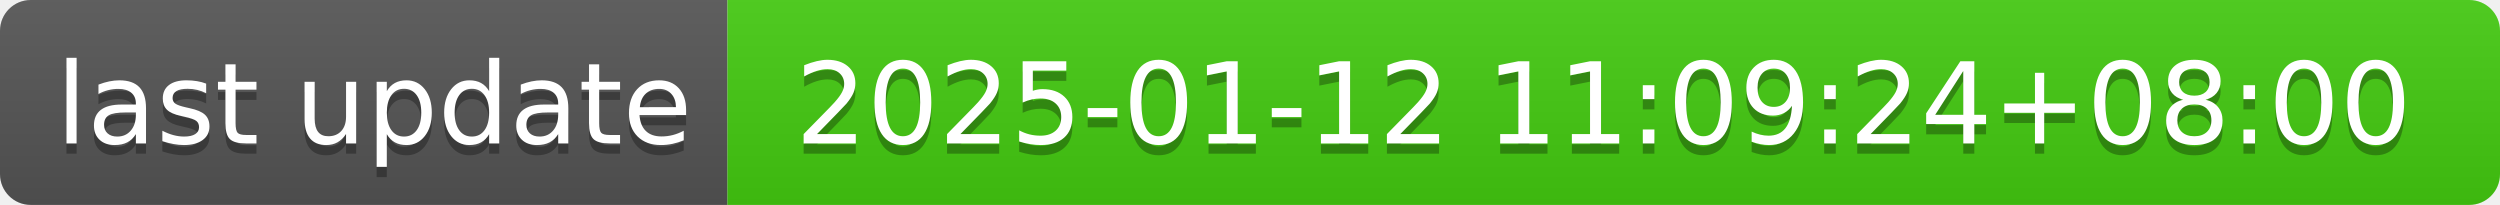
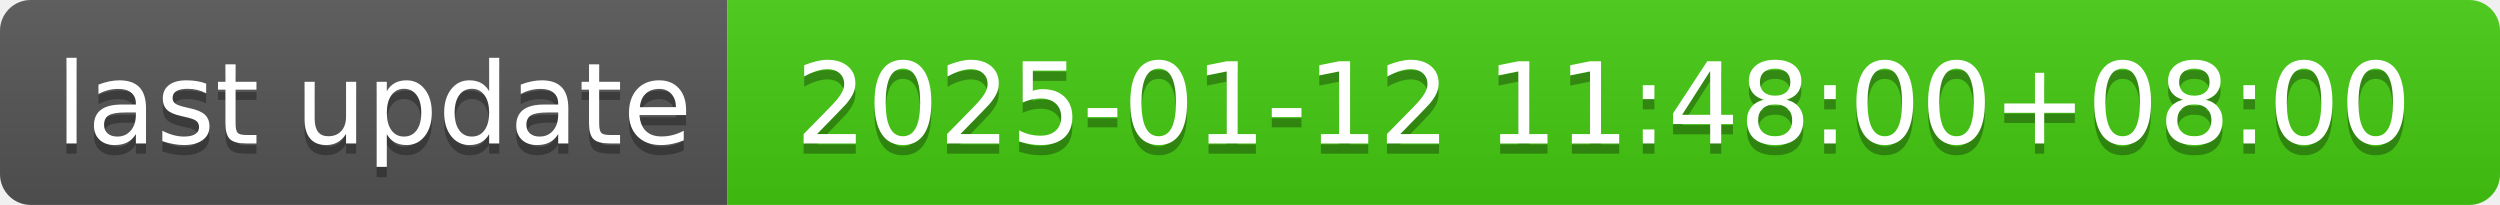
- <svg xmlns="http://www.w3.org/2000/svg" width="244" height="20" role="img" aria-label="last update: 2025-01-12 11:09:24+08:00">
+ <svg xmlns="http://www.w3.org/2000/svg" width="244" height="20" role="img" aria-label="last update: 2025-01-12 11:48:00+08:00">
  <linearGradient id="s" x2="0" y2="100%">
    <stop offset="0" stop-color="#bbb" stop-opacity=".1" />
    <stop offset="1" stop-opacity=".1" />
  </linearGradient>
  <clipPath id="r">
    <rect width="244" height="20" rx="3" fill="#fff" />
  </clipPath>
  <g clip-path="url(#r)">
    <rect width="71" height="20" fill="#555" />
    <rect x="71" width="173" height="20" fill="#4c1" />
    <rect width="244" height="20" fill="url(#s)" />
  </g>
  <g fill="#fff" text-anchor="middle" font-family="Verdana,Geneva,DejaVu Sans,sans-serif" text-rendering="geometricPrecision" font-size="110">
    <text aria-hidden="true" x="365" y="150" fill="#010101" fill-opacity=".3" transform="scale(.1)" textLength="610">last update</text>
    <text x="365" y="140" transform="scale(.1)" fill="#fff" textLength="610">last update</text>
-     <text aria-hidden="true" x="1565" y="150" fill="#010101" fill-opacity=".3" transform="scale(.1)" textLength="1630">2025-01-12 11:09:24+08:00</text>
-     <text x="1565" y="140" transform="scale(.1)" fill="#fff" textLength="1630">2025-01-12 11:09:24+08:00</text>
+     <text aria-hidden="true" x="1565" y="150" fill="#010101" fill-opacity=".3" transform="scale(.1)" textLength="1630">2025-01-12 11:48:00+08:00</text>
+     <text x="1565" y="140" transform="scale(.1)" fill="#fff" textLength="1630">2025-01-12 11:48:00+08:00</text>
  </g>
</svg>
